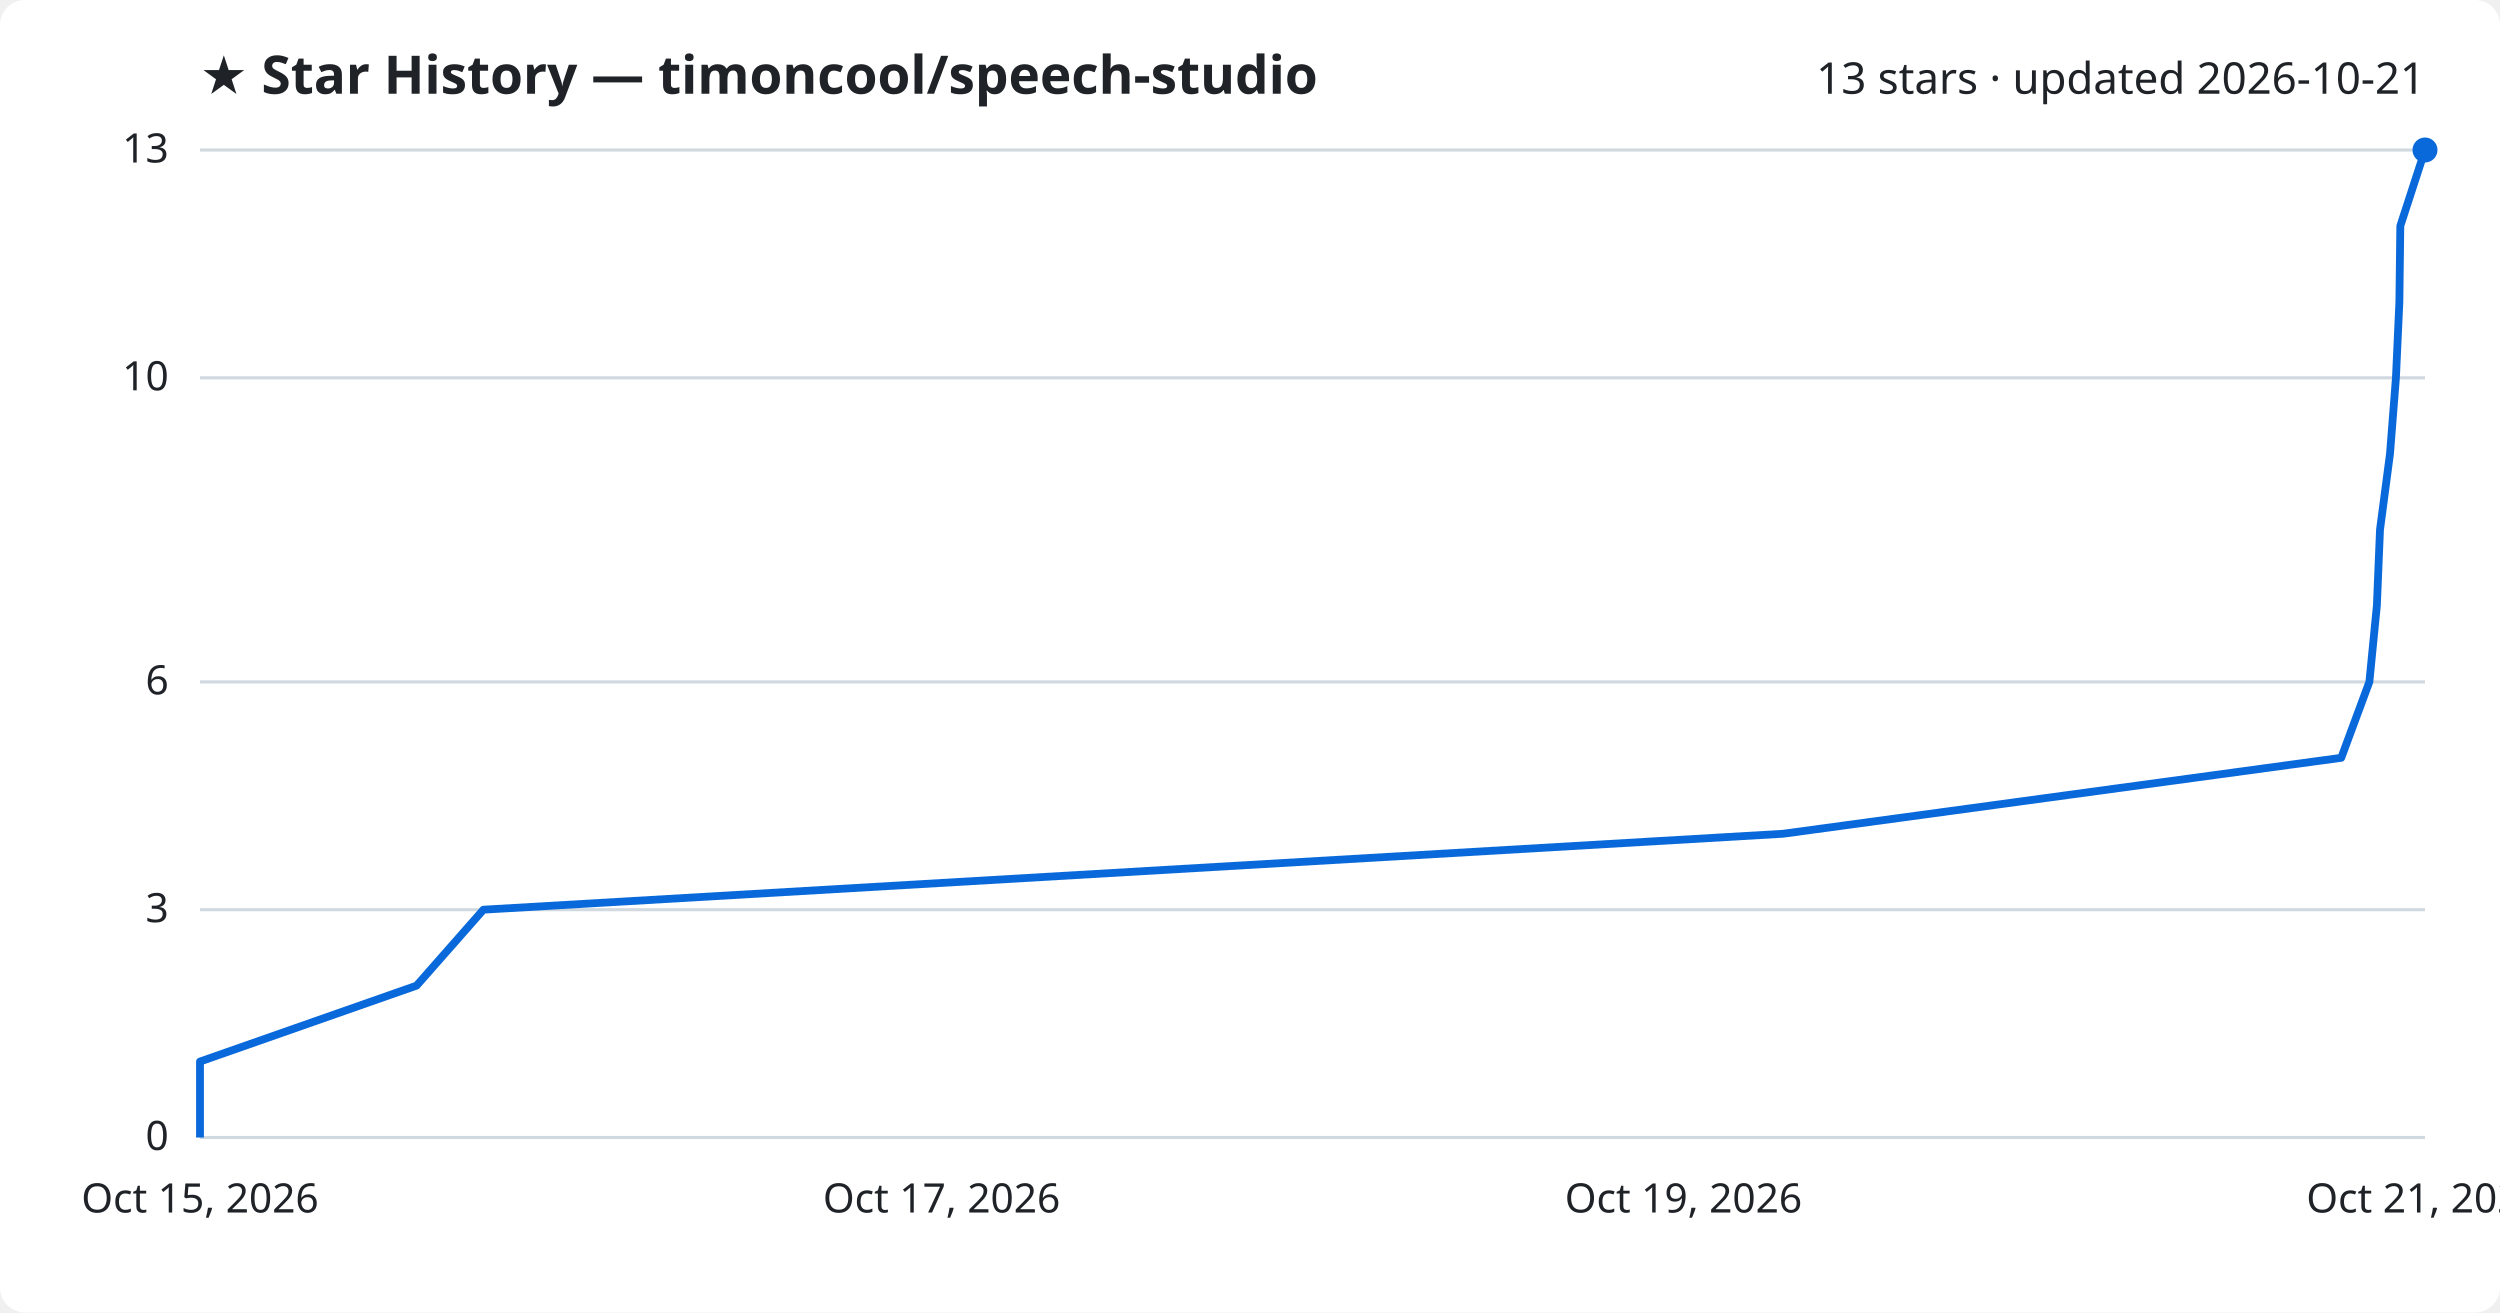
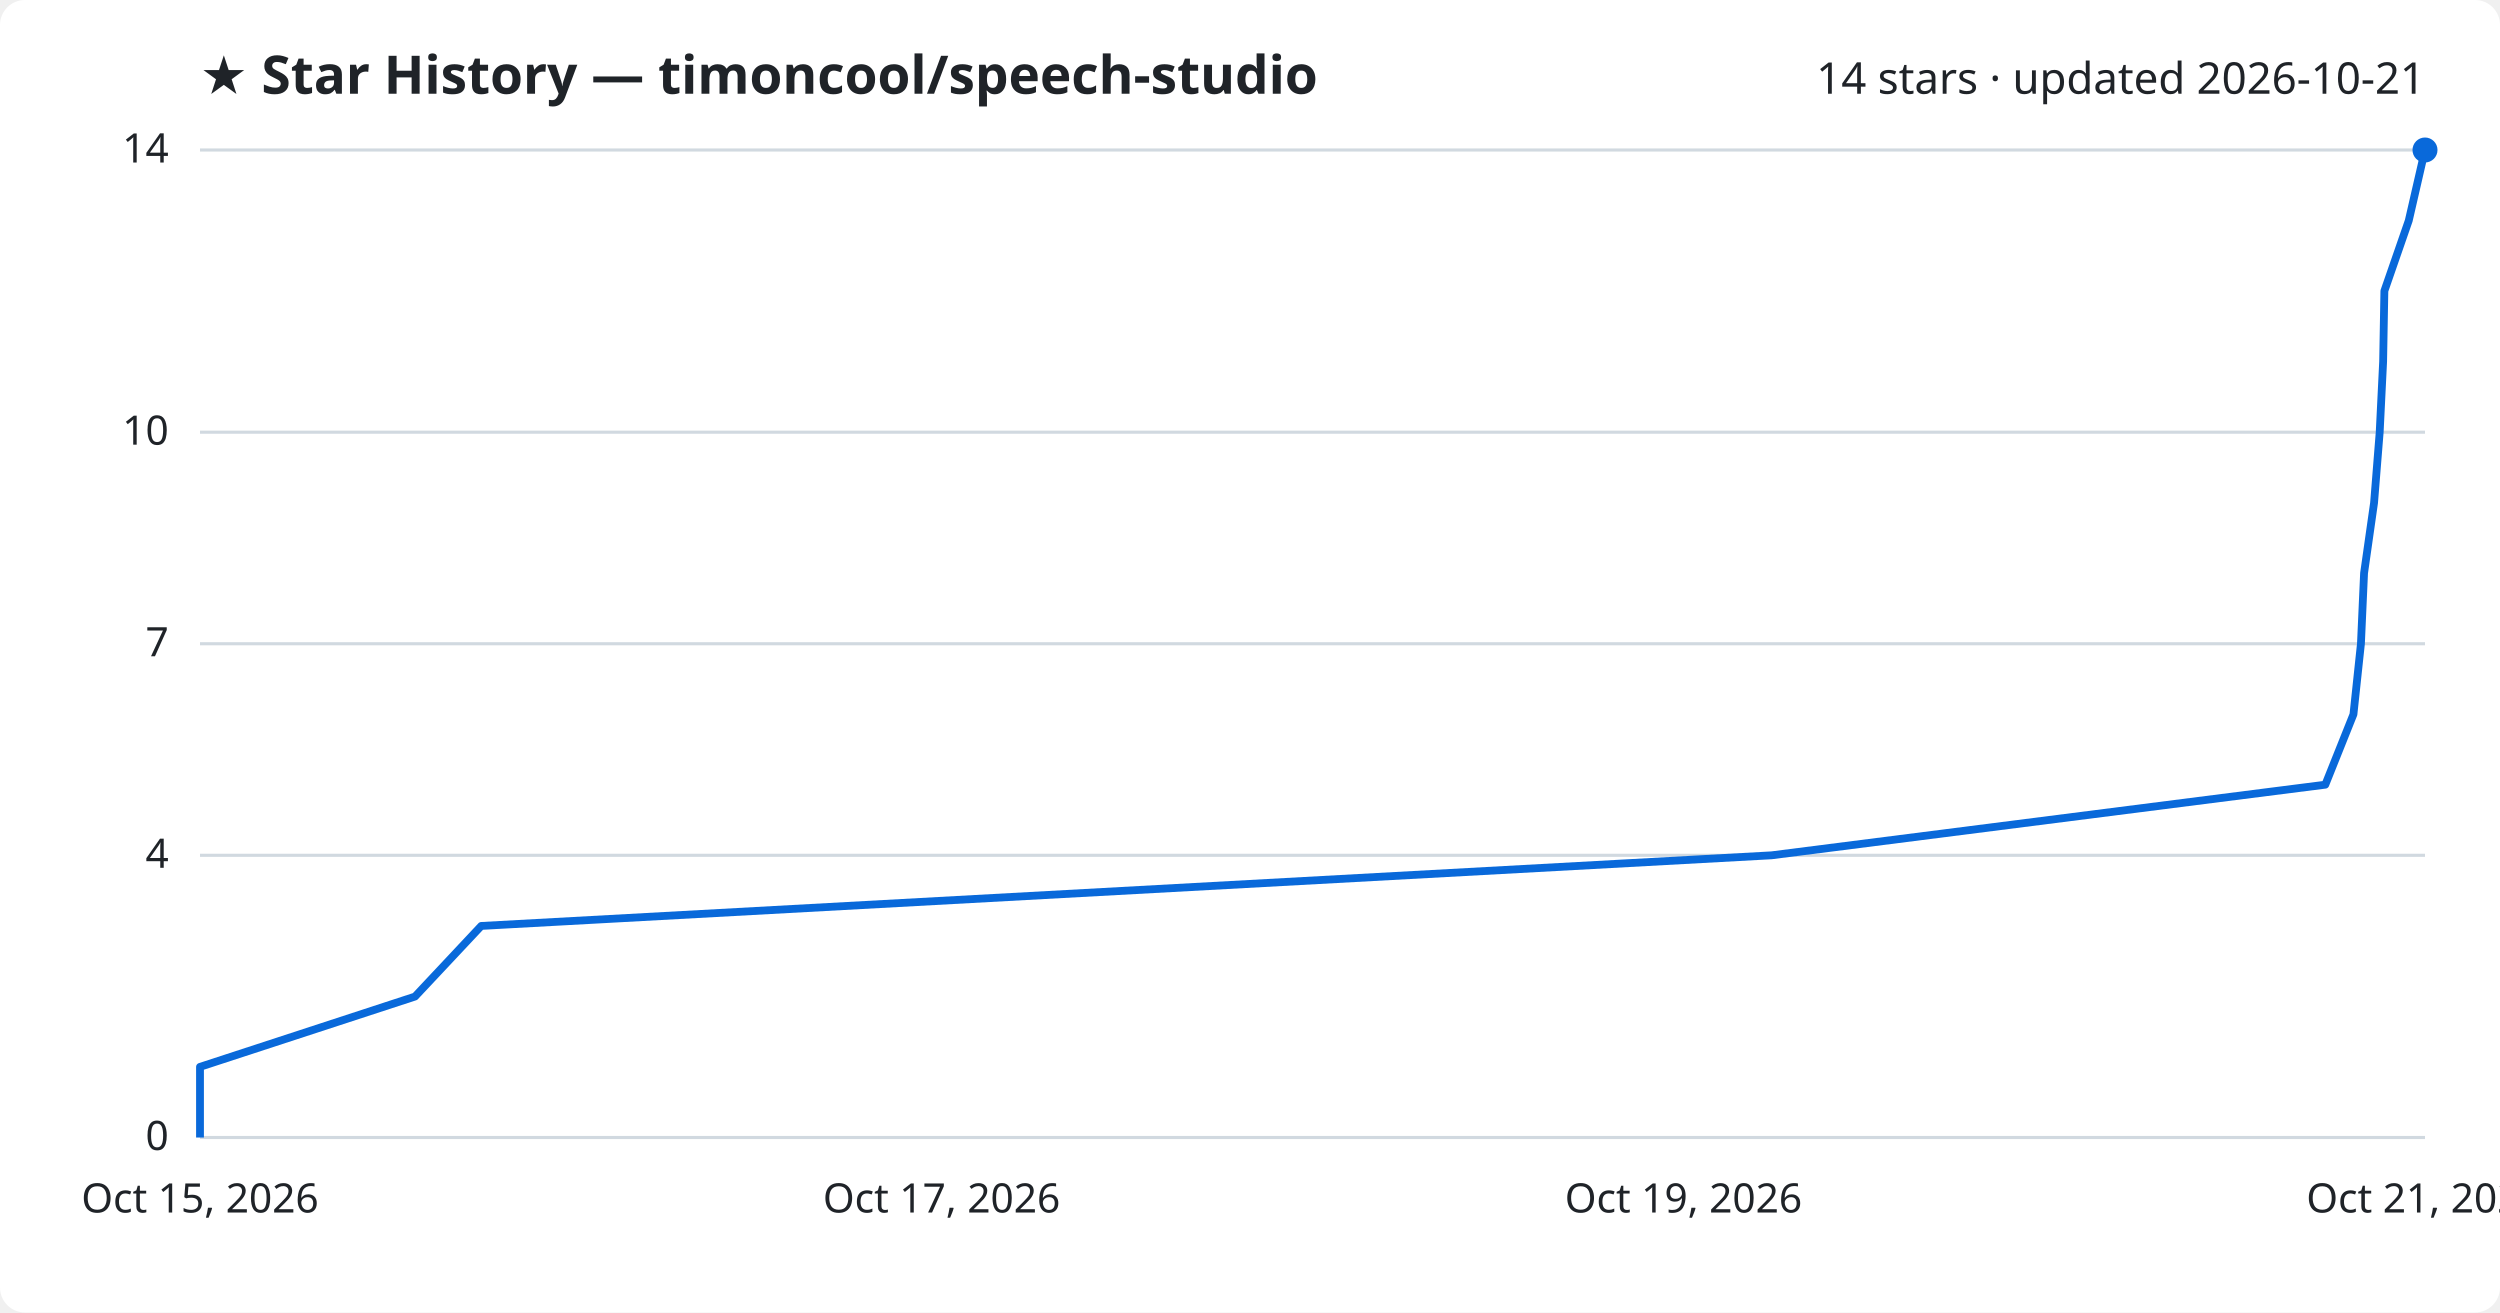
<svg xmlns="http://www.w3.org/2000/svg" viewBox="0 0 800 420" font-family="Segoe UI, sans-serif">
  <rect width="800" height="420" fill="#ffffff" rx="8" />
  <text x="64" y="30" fill="#1f2328" font-size="17" font-weight="700">★ Star History — timoncool/speech-studio</text>
-   <text x="776" y="30" fill="#1f2328" font-size="14" text-anchor="end">13 stars · updated 2026-10-21</text>
+   <text x="776" y="30" fill="#1f2328" font-size="14" text-anchor="end">14 stars · updated 2026-10-21</text>
  <line x1="64" y1="364.0" x2="776" y2="364.0" stroke="#d1d9e0" stroke-width="1" />
  <text x="54" y="368.0" fill="#1f2328" font-size="13" text-anchor="end">0</text>
-   <line x1="64" y1="291.1" x2="776" y2="291.1" stroke="#d1d9e0" stroke-width="1" />
-   <text x="54" y="295.1" fill="#1f2328" font-size="13" text-anchor="end">3</text>
-   <line x1="64" y1="218.2" x2="776" y2="218.2" stroke="#d1d9e0" stroke-width="1" />
-   <text x="54" y="222.2" fill="#1f2328" font-size="13" text-anchor="end">6</text>
-   <line x1="64" y1="120.9" x2="776" y2="120.9" stroke="#d1d9e0" stroke-width="1" />
-   <text x="54" y="124.9" fill="#1f2328" font-size="13" text-anchor="end">10</text>
+   <line x1="64" y1="273.7" x2="776" y2="273.7" stroke="#d1d9e0" stroke-width="1" />
+   <text x="54" y="277.7" fill="#1f2328" font-size="13" text-anchor="end">4</text>
+   <line x1="64" y1="206.0" x2="776" y2="206.0" stroke="#d1d9e0" stroke-width="1" />
+   <text x="54" y="210.0" fill="#1f2328" font-size="13" text-anchor="end">7</text>
+   <line x1="64" y1="138.3" x2="776" y2="138.3" stroke="#d1d9e0" stroke-width="1" />
+   <text x="54" y="142.3" fill="#1f2328" font-size="13" text-anchor="end">10</text>
  <line x1="64" y1="48.0" x2="776" y2="48.0" stroke="#d1d9e0" stroke-width="1" />
-   <text x="54" y="52.0" fill="#1f2328" font-size="13" text-anchor="end">13</text>
-   <path d="M64.0,364.0 L64.0,339.7 L133.3,315.4 L154.7,291.1 L570.6,266.8 L749.2,242.5 L758.2,218.2 L760.6,193.8 L761.6,169.5 L764.8,145.2 L766.7,120.9 L767.8,96.6 L768.1,72.3 L776.0,48.0 L776.0,48.0" fill="none" stroke="#0969da" stroke-width="2.5" stroke-linejoin="round" />
+   <text x="54" y="52.0" fill="#1f2328" font-size="13" text-anchor="end">14</text>
+   <path d="M64.0,364.0 L64.0,341.4 L132.8,318.9 L154.0,296.3 L566.9,273.7 L744.1,251.1 L753.1,228.6 L755.5,206.0 L756.5,183.4 L759.7,160.9 L761.5,138.3 L762.6,115.7 L763.0,93.1 L770.8,70.6 L776.0,48.0 L776.0,48.0" fill="none" stroke="#0969da" stroke-width="2.5" stroke-linejoin="round" />
  <circle cx="776.0" cy="48.0" r="4" fill="#0969da" />
  <text x="64.0" y="388" fill="#1f2328" font-size="13" text-anchor="middle">Oct 15, 2026</text>
  <text x="301.3" y="388" fill="#1f2328" font-size="13" text-anchor="middle">Oct 17, 2026</text>
  <text x="538.7" y="388" fill="#1f2328" font-size="13" text-anchor="middle">Oct 19, 2026</text>
  <text x="776.0" y="388" fill="#1f2328" font-size="13" text-anchor="middle">Oct 21, 2026</text>
</svg>
